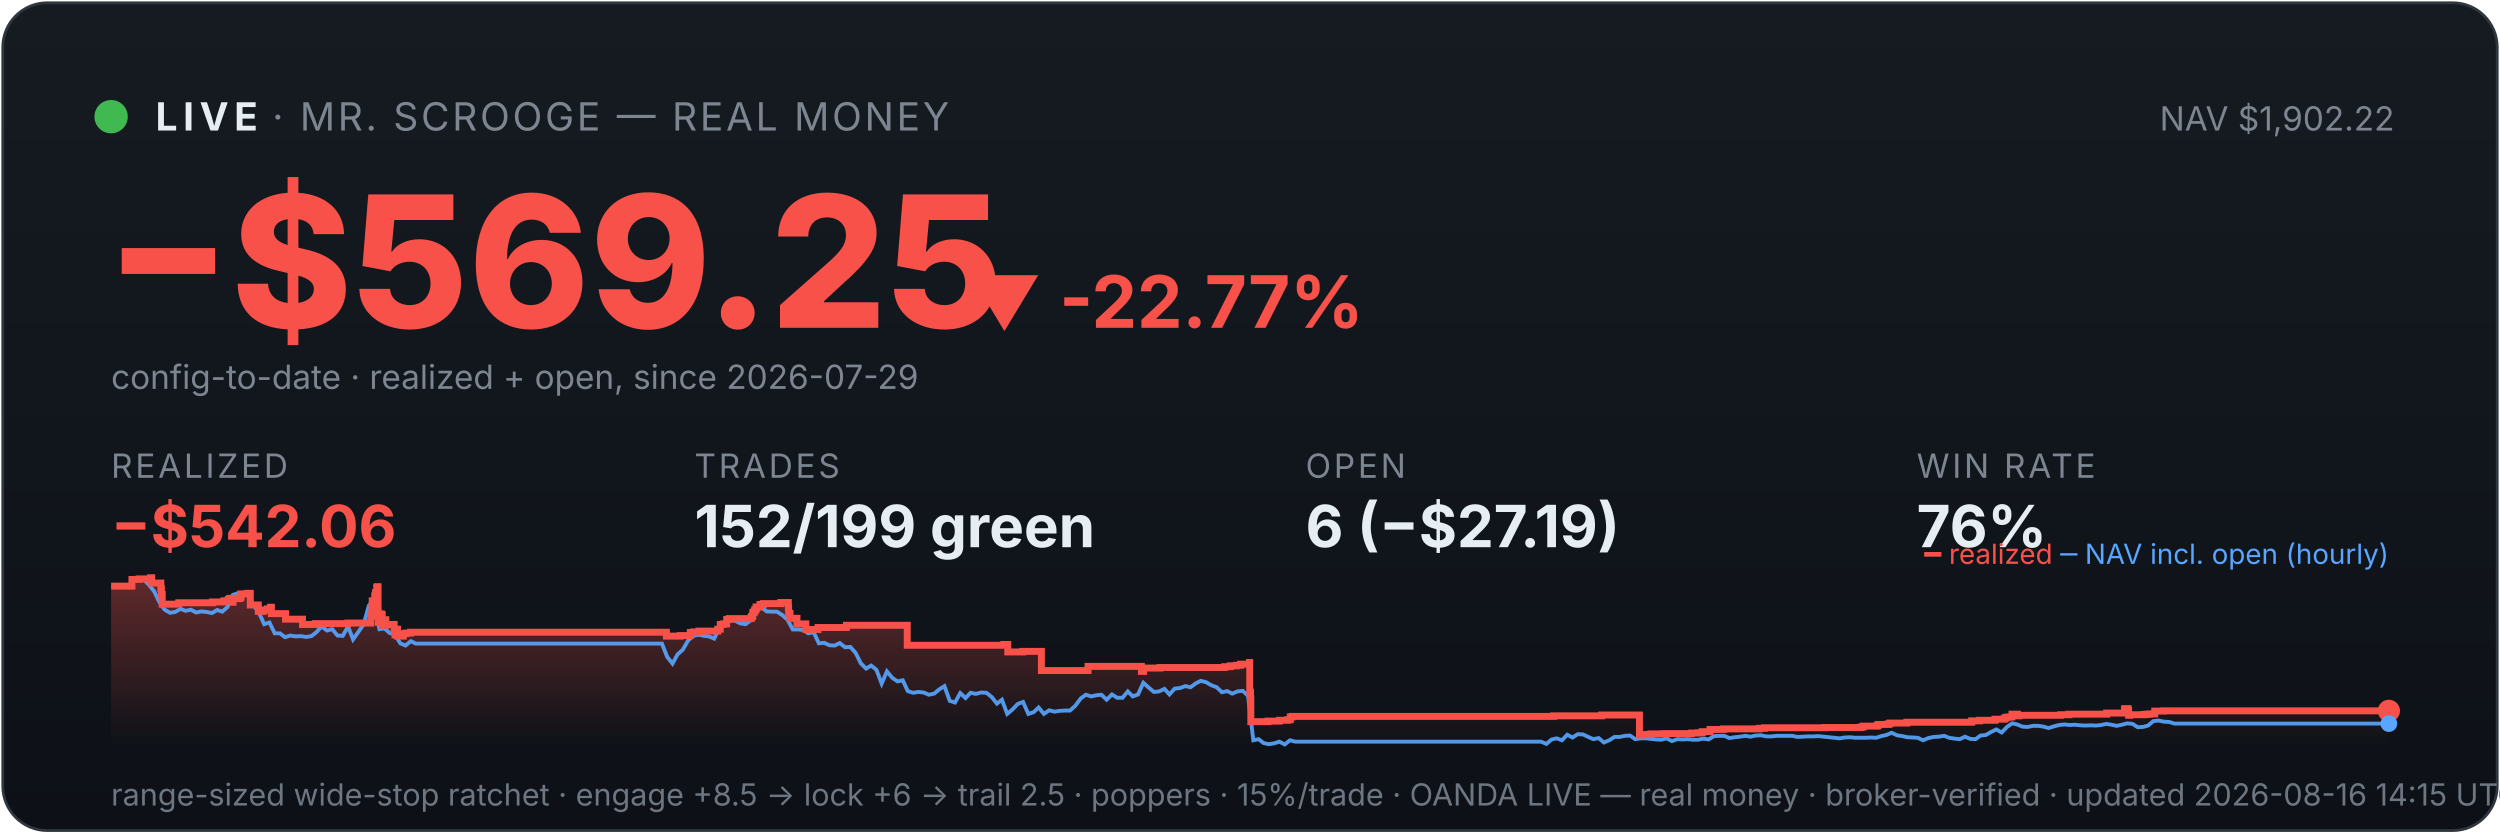
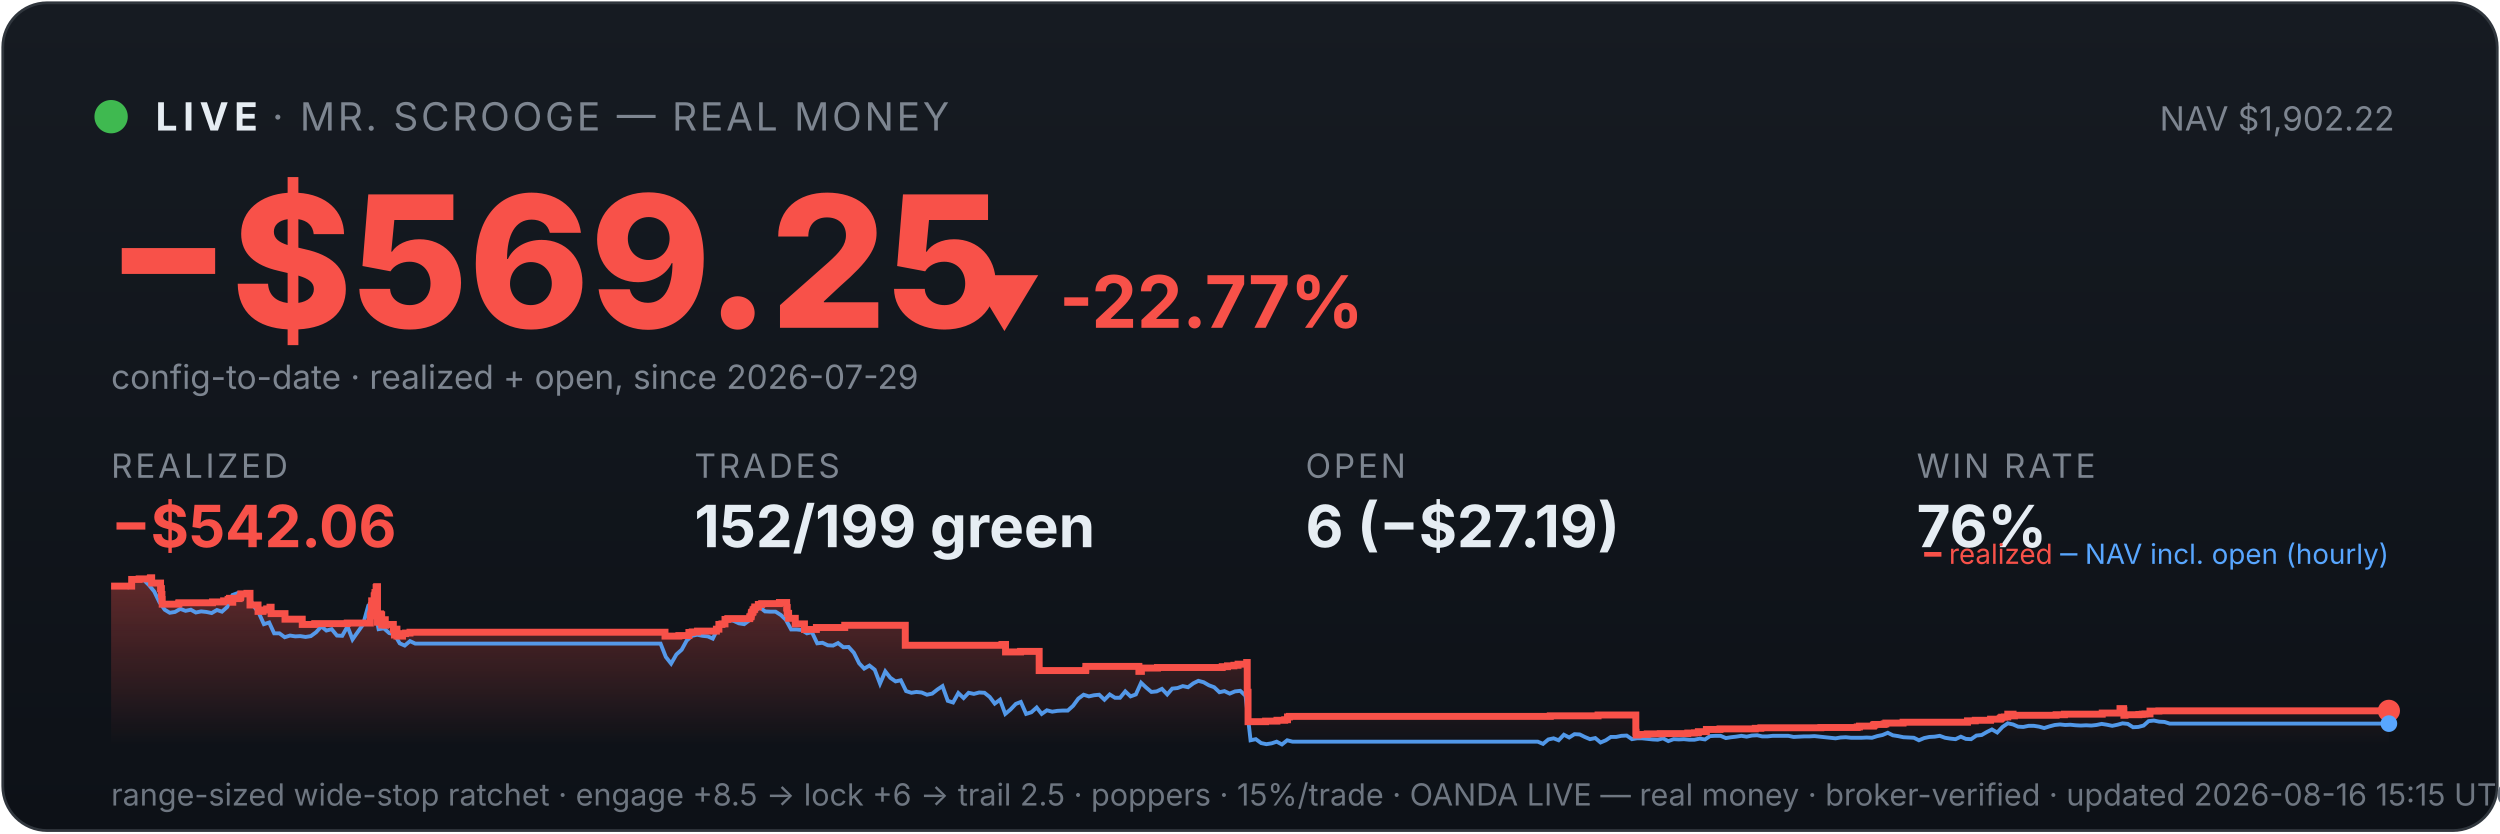
<svg xmlns="http://www.w3.org/2000/svg" viewBox="0 0 900 300" width="100%" font-family="system-ui,-apple-system,sans-serif">
  <defs>
    <linearGradient id="bg" x1="0" y1="0" x2="0" y2="1">
      <stop offset="0" stop-color="#161b22" />
      <stop offset="1" stop-color="#0d1117" />
    </linearGradient>
    <linearGradient id="fill" x1="0" y1="0" x2="0" y2="1">
      <stop offset="0" stop-color="#f85149" stop-opacity="0.35" />
      <stop offset="1" stop-color="#f85149" stop-opacity="0" />
    </linearGradient>
  </defs>
  <rect x="1" y="1" width="898" height="298" rx="16" fill="url(#bg)" stroke="#30363d" />
  <circle cx="40" cy="42" r="6" fill="#3fb950" />
  <text x="56" y="47" font-size="14" font-weight="700" fill="#e6edf3" letter-spacing="2">LIVE</text>
  <text x="98" y="47" font-size="14" fill="#7d8590" letter-spacing="1">· MR. SCROOGE — REAL MONEY</text>
  <text x="862" y="47" font-size="12" fill="#7d8590" text-anchor="end">NAV $1,902.22</text>
  <text x="38" y="118" font-size="66" font-weight="800" fill="#f85149">−$569.25</text>
  <text x="348" y="118" font-size="26" font-weight="700" fill="#f85149">▼ -22.77%</text>
  <text x="40" y="140" font-size="12" fill="#7d8590">config-to-date · realized + open, since 2026-07-29</text>
  <text x="40" y="172" font-family="system-ui,-apple-system,sans-serif" font-size="12" fill="#7d8590" letter-spacing="1">REALIZED</text>
  <text x="40" y="197" font-family="system-ui,-apple-system,sans-serif" font-size="21" font-weight="700" fill="#f85149">−$542.06</text>
  <text x="250" y="172" font-family="system-ui,-apple-system,sans-serif" font-size="12" fill="#7d8590" letter-spacing="1">TRADES</text>
  <text x="250" y="197" font-family="system-ui,-apple-system,sans-serif" font-size="21" font-weight="700" fill="#e6edf3">152/199 green</text>
  <text x="470" y="172" font-family="system-ui,-apple-system,sans-serif" font-size="12" fill="#7d8590" letter-spacing="1">OPEN</text>
  <text x="470" y="197" font-family="system-ui,-apple-system,sans-serif" font-size="21" font-weight="700" fill="#e6edf3">6 (−$27.19)</text>
  <text x="690" y="172" font-family="system-ui,-apple-system,sans-serif" font-size="12" fill="#7d8590" letter-spacing="1">WIN RATE</text>
  <text x="690" y="197" font-family="system-ui,-apple-system,sans-serif" font-size="21" font-weight="700" fill="#e6edf3">76%</text>
-   <polygon points="40,268 40.0,211.0 47.5,211.0 47.5,208.6 50.1,208.6 50.1,208.4 54.2,208.4 54.2,208.2 54.2,208.2 54.2,208.0 54.6,208.0 54.6,209.9 57.9,209.9 57.9,211.9 58.1,211.9 58.1,214.0 58.4,214.0 58.4,215.8 58.4,215.8 58.4,217.5 64.3,217.5 64.3,217.3 64.4,217.3 64.4,217.0 76.5,217.0 76.5,216.7 80.6,216.7 80.6,216.3 82.2,216.3 82.2,215.8 82.7,215.8 82.7,215.4 83.8,215.4 83.8,214.9 83.8,214.9 83.8,216.8 83.9,216.8 83.9,215.5 86.2,215.5 86.2,215.2 86.7,215.2 86.7,214.7 86.8,214.7 86.8,213.8 89.0,213.8 89.0,213.6 90.1,213.6 90.1,215.5 90.1,215.5 90.1,217.8 93.0,217.8 93.0,220.1 94.8,220.1 94.8,219.6 96.2,219.6 96.2,219.2 97.4,219.2 97.4,218.6 97.7,218.6 97.7,218.2 97.7,218.2 97.7,220.9 102.8,220.9 102.8,222.9 108.9,222.9 108.9,224.8 113.5,224.8 113.5,224.5 125.2,224.5 125.2,224.3 133.5,224.3 133.5,223.1 133.5,223.1 133.5,222.7 133.5,222.7 133.5,221.7 133.8,221.7 133.8,221.0 133.9,221.0 133.9,218.0 134.0,218.0 134.0,216.3 134.9,216.3 134.9,215.3 134.9,215.3 134.9,214.5 135.2,214.5 135.2,214.2 135.2,214.2 135.2,213.3 135.6,213.3 135.6,212.2 135.6,212.2 135.6,211.5 135.8,211.5 135.8,211.2 136.1,211.2 136.1,214.0 136.1,214.0 136.1,217.3 136.1,217.3 136.1,220.6 136.2,220.6 136.2,224.0 136.5,224.0 136.5,222.0 136.5,222.0 136.5,221.7 136.9,221.7 136.9,221.5 137.1,221.5 137.1,221.0 137.3,221.0 137.3,222.9 137.3,222.9 137.3,221.8 137.3,221.8 137.3,221.7 137.5,221.7 137.5,221.3 137.6,221.3 137.6,223.3 137.6,223.3 137.6,225.2 137.7,225.2 137.7,224.9 137.9,224.9 137.9,225.0 138.0,225.0 138.0,224.7 138.0,224.7 138.0,224.3 138.2,224.3 138.2,223.6 138.3,223.6 138.3,223.4 138.3,223.4 138.3,223.1 138.9,223.1 138.9,225.1 139.0,225.1 139.0,224.8 141.9,224.8 141.9,226.7 142.2,226.7 142.2,228.6 142.3,228.6 142.3,227.6 142.4,227.6 142.4,226.9 142.6,226.9 142.6,226.5 143.1,226.5 143.1,229.0 145.2,229.0 145.2,228.1 146.2,228.1 146.2,227.9 147.8,227.9 147.8,227.6 239.9,227.6 239.9,229.0 244.9,229.0 244.9,228.8 248.5,228.8 248.5,227.7 249.7,227.7 249.7,227.5 251.6,227.5 251.6,227.2 258.4,227.2 258.4,226.7 258.4,226.7 258.4,226.5 259.3,226.5 259.3,224.8 260.4,224.8 260.4,224.6 261.6,224.6 261.6,223.0 262.5,223.0 262.5,222.7 270.4,222.7 270.4,222.2 270.5,222.2 270.5,222.0 270.9,222.0 270.9,221.7 271.0,221.7 271.0,221.4 271.0,221.4 271.0,220.6 271.2,220.6 271.2,220.4 271.5,220.4 271.5,220.2 271.7,220.2 271.7,219.9 271.7,219.9 271.7,219.5 272.1,219.5 272.1,219.3 272.2,219.3 272.2,218.8 272.2,218.8 272.2,218.5 273.6,218.5 273.6,218.3 273.6,218.3 273.6,217.8 273.6,217.8 273.6,217.6 274.8,217.6 274.8,217.3 281.1,217.3 281.1,216.9 283.8,216.9 283.8,218.9 283.8,218.9 283.8,218.7 283.9,218.7 283.9,220.8 284.4,220.8 284.4,222.6 286.9,222.6 286.9,224.6 290.1,224.6 290.1,226.6 294.5,226.6 294.5,225.9 304.7,225.9 304.7,225.1 326.6,225.1 326.6,232.3 361.4,232.3 361.4,232.0 362.8,232.0 362.8,234.7 368.2,234.7 368.2,234.5 374.9,234.5 374.9,241.4 391.6,241.4 391.6,241.2 391.7,241.2 391.7,239.9 410.9,239.9 410.9,241.7 411.7,241.7 411.7,240.5 417.6,240.5 417.6,240.3 440.9,240.3 440.9,240.0 442.9,240.0 442.9,239.7 445.1,239.7 445.1,239.5 446.6,239.5 446.6,239.1 449.8,239.1 449.8,238.5 449.9,238.5 449.9,241.1 449.9,241.1 449.9,249.2 450.2,249.2 450.2,251.6 450.3,251.6 450.3,259.8 456.5,259.8 456.5,259.6 460.6,259.6 460.6,259.3 463.5,259.3 463.5,259.1 464.5,259.1 464.5,258.5 464.5,258.5 464.5,258.1 465.2,258.1 465.2,257.9 559.3,257.9 559.3,257.7 576.6,257.7 576.6,257.4 590.2,257.4 590.2,261.9 590.2,261.9 590.2,262.5 590.2,262.5 590.2,263.2 590.2,263.2 590.2,263.5 590.2,263.5 590.2,263.6 590.2,263.6 590.2,264.6 591.0,264.6 591.0,264.4 594.3,264.4 594.3,264.2 599.0,264.2 599.0,264.1 608.9,264.1 608.9,263.9 611.3,263.9 611.3,263.8 612.8,263.8 612.8,263.4 615.6,263.4 615.6,262.6 620.5,262.6 620.5,262.5 620.5,262.5 620.5,262.4 633.3,262.4 633.3,262.2 635.2,262.2 635.2,262.0 656.9,262.0 656.9,261.9 670.0,261.9 670.0,261.7 670.8,261.7 670.8,261.4 675.8,261.4 675.8,261.2 675.9,261.2 675.9,261.0 676.3,261.0 676.3,260.8 679.7,260.8 679.7,260.6 680.4,260.6 680.4,260.3 686.5,260.3 686.5,260.0 709.8,260.0 709.8,259.5 712.7,259.5 712.7,259.3 718.2,259.3 718.2,258.9 721.5,258.9 721.5,258.8 721.7,258.8 721.7,258.5 722.2,258.5 722.2,258.2 723.2,258.2 723.2,258.1 724.3,258.1 724.3,257.4 724.3,257.4 724.3,257.1 726.3,257.1 726.3,257.7 726.8,257.7 726.8,257.5 741.8,257.5 741.8,257.3 744.8,257.3 744.8,257.1 758.4,257.1 758.4,256.7 764.8,256.7 764.8,256.1 764.8,256.1 764.8,255.5 764.9,255.5 764.9,255.1 766.1,255.1 766.1,255.7 766.3,255.7 766.3,257.5 766.7,257.5 766.7,257.4 766.7,257.4 766.7,257.3 771.7,257.3 771.7,257.2 772.4,257.2 772.4,257.2 772.9,257.2 772.9,257.1 773.9,257.1 773.9,257.0 775.7,257.0 775.7,256.4 775.7,256.4 775.7,256.3 775.7,256.3 775.7,256.1 775.7,256.1 775.7,256.0 775.7,256.0 775.7,256.0 778.9,256.0 778.9,255.9 860.0,255.9 860.0,255.9 860,268" fill="url(#fill)" />
-   <polyline points="40.4,211.0 40.5,211.0 42.4,211.0 42.7,211.0 44.2,211.1 46.1,211.4 48.0,208.7 49.9,208.2 51.8,208.7 53.7,210.6 55.5,212.9 57.4,216.8 59.3,219.5 61.2,220.6 63.1,220.3 65.0,219.2 66.8,219.9 68.7,219.5 70.6,220.5 72.5,220.1 74.4,220.3 76.3,220.7 78.2,219.6 80.0,220.2 81.9,218.5 83.8,214.2 85.7,213.5 87.6,214.3 89.5,214.1 91.3,218.0 93.2,220.5 95.1,224.7 97.0,224.1 98.9,228.0 100.8,228.0 102.6,229.4 104.5,228.8 106.4,229.1 108.3,229.0 110.2,229.3 112.1,229.0 113.9,227.6 115.8,225.5 117.7,227.0 119.6,226.5 121.5,228.8 123.4,228.9 125.3,225.5 127.1,230.2 129.0,227.5 130.9,224.8 132.8,218.0 134.1,216.8 134.7,217.5 136.6,226.5 138.4,226.2 140.3,227.9 142.2,228.4 144.1,231.6 146.0,232.4 147.9,230.8 149.7,231.7 151.6,231.7 153.5,231.7 155.4,231.7 157.3,231.7 159.2,231.7 161.0,231.7 162.9,231.7 164.8,231.7 166.7,231.7 168.6,231.7 170.5,231.7 172.4,231.7 174.2,231.7 176.1,231.7 178.0,231.7 179.9,231.7 181.8,231.7 183.7,231.7 185.5,231.7 187.4,231.7 189.3,231.7 191.2,231.7 193.1,231.7 195.0,231.7 196.8,231.7 198.7,231.7 200.6,231.7 202.5,231.7 204.4,231.7 206.3,231.7 208.1,231.7 210.0,231.7 211.9,231.7 213.8,231.7 215.7,231.7 217.6,231.7 219.4,231.7 221.3,231.7 223.2,231.7 225.1,231.7 227.0,231.7 228.9,231.7 230.8,231.7 232.6,231.7 234.5,231.7 236.4,231.7 238.3,231.7 240.2,236.5 242.1,238.9 243.9,235.6 245.8,233.9 247.7,230.6 249.6,228.9 251.5,228.5 253.4,228.9 255.2,229.1 257.1,229.9 259.0,226.1 260.9,223.9 262.8,223.2 264.7,223.5 266.5,224.4 268.4,224.7 270.3,223.3 272.2,220.1 274.1,218.6 276.0,220.1 277.9,220.2 279.7,220.2 281.6,221.4 283.5,223.1 285.4,226.6 287.3,226.6 289.2,226.8 291.0,228.0 292.9,227.6 294.8,231.6 296.7,231.4 298.6,232.3 300.5,232.4 302.3,231.5 304.2,233.0 306.1,232.9 308.0,235.0 309.9,238.8 311.8,240.7 313.6,239.6 315.5,241.1 317.4,246.1 319.3,241.7 321.2,244.0 323.1,245.3 325.0,244.9 326.8,248.8 328.7,249.4 330.6,249.1 332.5,249.3 334.4,250.1 336.3,249.7 338.1,248.2 340.0,247.0 341.9,252.3 343.8,252.9 345.7,249.5 347.6,251.3 349.4,249.4 351.3,249.8 353.2,249.3 355.1,249.4 357.0,250.9 358.9,253.3 360.7,251.9 362.6,257.0 364.5,255.4 366.4,253.4 368.3,252.7 370.2,257.0 372.1,256.4 373.9,254.7 375.8,257.0 377.7,255.7 379.6,256.2 381.5,255.9 383.4,255.8 385.2,255.8 387.1,254.1 389.0,251.5 390.9,250.1 392.8,250.7 394.7,250.3 396.5,250.1 398.4,251.9 400.3,250.0 402.2,251.2 404.1,251.2 406.0,248.9 407.8,250.7 409.7,250.0 411.6,245.8 413.5,247.5 415.4,249.1 417.3,248.9 419.2,248.0 421.0,250.0 422.9,247.9 424.8,247.7 426.7,247.0 428.6,247.4 430.5,246.0 432.3,245.1 434.2,245.6 436.1,246.7 438.0,247.4 439.9,249.2 441.8,248.8 443.6,249.7 445.5,248.9 447.4,248.7 449.3,250.5 451.2,266.5 453.1,266.1 454.9,267.5 456.8,267.9 458.7,267.6 460.6,267.0 462.5,268.0 464.4,266.5 466.3,267.0 468.1,267.0 470.0,267.0 471.9,267.0 473.8,267.0 475.7,267.0 477.6,267.0 479.4,267.0 481.3,267.0 483.2,267.0 485.1,267.0 487.0,267.0 488.9,267.0 490.7,267.0 492.6,267.0 494.5,267.0 496.4,267.0 498.3,267.0 500.2,267.0 502.0,267.0 503.9,267.0 505.8,267.0 507.7,267.0 509.6,267.0 511.5,267.0 513.3,267.0 515.2,267.0 517.1,267.0 519.0,267.0 520.9,267.0 522.8,267.0 524.7,267.0 526.5,267.0 528.4,267.0 530.3,267.0 532.2,267.0 534.1,267.0 536.0,267.0 537.8,267.0 539.7,267.0 541.6,267.0 543.5,267.0 545.4,267.0 547.3,267.0 549.1,267.0 551.0,267.0 552.9,267.0 554.8,267.0 556.7,267.8 558.6,266.2 560.4,265.8 562.3,266.5 564.2,264.5 566.1,265.5 568.0,264.3 569.9,264.4 571.8,265.3 573.6,266.1 575.5,265.7 577.4,267.3 579.3,266.5 581.2,265.3 583.1,265.3 584.9,264.9 586.8,264.8 588.7,266.1 590.6,265.8 592.5,265.8 594.4,266.0 596.2,266.2 598.1,266.3 600.0,265.8 601.9,266.8 603.8,266.1 605.7,266.2 607.5,266.1 609.4,266.3 611.3,266.3 613.2,265.9 615.1,266.2 617.0,265.0 618.9,264.9 620.7,264.9 622.6,265.7 624.5,265.4 626.4,265.2 628.3,264.9 630.2,265.2 632.0,264.8 633.9,264.7 635.8,265.1 637.7,265.1 639.6,264.9 641.5,264.9 643.3,264.9 645.2,264.9 647.1,265.3 649.0,265.2 650.9,265.1 652.8,265.1 654.6,265.0 656.5,265.2 658.4,265.4 660.3,265.6 662.2,265.8 664.1,265.5 666.0,265.4 667.8,265.6 669.7,265.6 671.6,265.6 673.5,265.5 675.4,265.6 677.3,265.0 679.1,264.6 681.0,263.8 682.9,264.7 684.8,265.0 686.7,265.4 688.6,265.5 690.4,265.6 692.3,266.5 694.2,265.7 696.1,265.3 698.0,265.2 699.9,264.9 701.7,265.6 703.6,265.9 705.5,266.1 707.4,265.2 709.3,266.0 711.2,266.1 713.0,264.8 714.9,264.6 716.8,263.5 718.7,262.6 720.6,263.7 722.5,261.7 724.4,260.4 726.2,260.8 728.1,261.6 730.0,261.7 731.9,261.3 733.8,261.3 735.7,261.6 737.5,262.1 739.4,261.5 741.3,261.0 743.2,260.8 745.1,261.0 747.0,260.9 748.8,261.1 750.7,261.2 752.6,261.1 754.5,261.2 756.4,261.0 758.3,260.6 760.1,260.9 762.0,261.3 763.9,260.9 765.8,260.4 767.7,260.6 769.6,261.8 771.5,261.7 773.3,261.2 775.2,259.6 777.1,259.4 779.0,259.8 780.9,259.9 782.8,260.5 784.6,260.5 786.5,260.5 788.4,260.5 790.3,260.5 792.2,260.5 794.1,260.5 795.9,260.5 797.8,260.5 799.7,260.5 801.6,260.5 803.5,260.5 805.4,260.5 807.2,260.5 809.1,260.5 811.0,260.5 812.9,260.5 814.8,260.5 816.7,260.5 818.6,260.5 820.4,260.5 822.3,260.5 824.2,260.5 826.1,260.5 828.0,260.5 829.9,260.5 831.7,260.5 833.6,260.5 835.5,260.5 837.4,260.5 839.3,260.5 841.2,260.5 843.0,260.5 844.9,260.5 846.8,260.5 848.7,260.5 850.6,260.5 852.5,260.5 854.3,260.5 856.2,260.5 858.1,260.5 860.0,260.5" fill="none" stroke="#58a6ff" stroke-width="1.4" opacity="0.9" />
-   <polyline points="40.0,211.0 47.5,211.0 47.5,208.6 50.1,208.6 50.1,208.4 54.2,208.4 54.2,208.2 54.2,208.2 54.2,208.0 54.6,208.0 54.6,209.9 57.9,209.9 57.9,211.9 58.1,211.9 58.1,214.0 58.4,214.0 58.4,215.8 58.4,215.8 58.4,217.5 64.3,217.5 64.3,217.3 64.4,217.3 64.4,217.0 76.5,217.0 76.5,216.7 80.6,216.7 80.6,216.3 82.2,216.3 82.2,215.8 82.7,215.8 82.7,215.4 83.8,215.4 83.8,214.9 83.8,214.9 83.8,216.8 83.9,216.8 83.9,215.5 86.2,215.5 86.2,215.2 86.7,215.2 86.7,214.7 86.8,214.7 86.8,213.8 89.0,213.8 89.0,213.6 90.1,213.6 90.1,215.5 90.1,215.5 90.1,217.8 93.0,217.8 93.0,220.1 94.8,220.1 94.8,219.6 96.2,219.6 96.2,219.2 97.4,219.2 97.4,218.6 97.7,218.6 97.7,218.2 97.7,218.2 97.7,220.9 102.8,220.9 102.8,222.9 108.9,222.9 108.9,224.8 113.5,224.8 113.5,224.5 125.2,224.5 125.2,224.3 133.5,224.3 133.5,223.1 133.5,223.1 133.5,222.7 133.5,222.7 133.5,221.7 133.8,221.7 133.8,221.0 133.9,221.0 133.9,218.0 134.0,218.0 134.0,216.3 134.9,216.3 134.9,215.3 134.9,215.3 134.9,214.5 135.2,214.5 135.2,214.2 135.2,214.2 135.2,213.3 135.6,213.3 135.6,212.2 135.6,212.2 135.6,211.5 135.8,211.5 135.8,211.2 136.1,211.2 136.1,214.0 136.1,214.0 136.1,217.3 136.1,217.3 136.1,220.6 136.2,220.6 136.2,224.0 136.5,224.0 136.5,222.0 136.5,222.0 136.5,221.7 136.9,221.7 136.9,221.5 137.1,221.5 137.1,221.0 137.3,221.0 137.3,222.9 137.3,222.9 137.3,221.8 137.3,221.8 137.3,221.7 137.5,221.7 137.5,221.3 137.6,221.3 137.6,223.3 137.6,223.3 137.6,225.2 137.7,225.2 137.7,224.9 137.9,224.9 137.9,225.0 138.0,225.0 138.0,224.7 138.0,224.7 138.0,224.3 138.2,224.3 138.2,223.6 138.3,223.6 138.3,223.4 138.3,223.4 138.3,223.1 138.9,223.1 138.9,225.1 139.0,225.1 139.0,224.8 141.9,224.8 141.9,226.7 142.2,226.7 142.2,228.6 142.3,228.6 142.3,227.6 142.4,227.6 142.4,226.9 142.6,226.9 142.6,226.5 143.1,226.5 143.1,229.0 145.2,229.0 145.2,228.1 146.2,228.1 146.2,227.9 147.8,227.9 147.8,227.6 239.9,227.6 239.9,229.0 244.9,229.0 244.9,228.8 248.5,228.8 248.5,227.7 249.7,227.7 249.7,227.5 251.6,227.5 251.6,227.2 258.4,227.2 258.4,226.7 258.4,226.7 258.4,226.5 259.3,226.5 259.3,224.8 260.4,224.8 260.4,224.6 261.6,224.6 261.6,223.0 262.5,223.0 262.5,222.7 270.4,222.7 270.4,222.2 270.5,222.2 270.5,222.0 270.9,222.0 270.9,221.7 271.0,221.7 271.0,221.4 271.0,221.4 271.0,220.6 271.2,220.6 271.2,220.4 271.5,220.4 271.5,220.2 271.7,220.2 271.7,219.9 271.7,219.9 271.7,219.5 272.1,219.5 272.1,219.3 272.2,219.3 272.2,218.8 272.2,218.8 272.2,218.5 273.6,218.5 273.6,218.3 273.6,218.3 273.6,217.8 273.6,217.8 273.6,217.6 274.8,217.6 274.8,217.3 281.1,217.3 281.1,216.9 283.8,216.9 283.8,218.9 283.8,218.9 283.8,218.7 283.9,218.7 283.9,220.8 284.4,220.8 284.4,222.6 286.9,222.6 286.9,224.6 290.1,224.6 290.1,226.6 294.5,226.6 294.5,225.9 304.7,225.9 304.7,225.1 326.6,225.1 326.6,232.3 361.4,232.3 361.4,232.0 362.8,232.0 362.8,234.7 368.2,234.7 368.2,234.5 374.9,234.5 374.9,241.4 391.6,241.4 391.6,241.2 391.7,241.2 391.7,239.9 410.9,239.9 410.9,241.7 411.7,241.7 411.7,240.5 417.6,240.5 417.6,240.3 440.9,240.3 440.9,240.0 442.9,240.0 442.9,239.7 445.1,239.7 445.1,239.5 446.6,239.5 446.6,239.1 449.8,239.1 449.8,238.5 449.9,238.5 449.9,241.1 449.9,241.1 449.9,249.2 450.2,249.2 450.2,251.6 450.3,251.6 450.3,259.8 456.5,259.8 456.5,259.6 460.6,259.6 460.6,259.3 463.5,259.3 463.5,259.1 464.5,259.1 464.5,258.5 464.5,258.5 464.5,258.1 465.2,258.1 465.2,257.9 559.3,257.9 559.3,257.7 576.6,257.7 576.6,257.4 590.2,257.4 590.2,261.9 590.2,261.9 590.2,262.5 590.2,262.5 590.2,263.2 590.2,263.2 590.2,263.5 590.2,263.5 590.2,263.6 590.2,263.6 590.2,264.6 591.0,264.6 591.0,264.4 594.3,264.4 594.3,264.2 599.0,264.2 599.0,264.1 608.9,264.1 608.9,263.9 611.3,263.9 611.3,263.8 612.8,263.8 612.8,263.4 615.6,263.4 615.6,262.6 620.5,262.6 620.5,262.5 620.5,262.5 620.5,262.4 633.3,262.4 633.3,262.2 635.2,262.2 635.2,262.0 656.9,262.0 656.9,261.9 670.0,261.9 670.0,261.7 670.8,261.7 670.8,261.4 675.8,261.4 675.8,261.2 675.9,261.2 675.9,261.0 676.3,261.0 676.3,260.8 679.7,260.8 679.7,260.6 680.4,260.6 680.4,260.3 686.5,260.3 686.5,260.0 709.8,260.0 709.8,259.5 712.7,259.5 712.7,259.3 718.2,259.3 718.2,258.9 721.5,258.9 721.5,258.8 721.7,258.8 721.7,258.5 722.2,258.5 722.2,258.2 723.2,258.2 723.2,258.1 724.3,258.1 724.3,257.4 724.3,257.4 724.3,257.1 726.3,257.1 726.3,257.7 726.8,257.7 726.8,257.5 741.8,257.5 741.8,257.3 744.8,257.3 744.8,257.1 758.4,257.1 758.4,256.7 764.8,256.7 764.8,256.1 764.8,256.1 764.8,255.5 764.9,255.5 764.9,255.1 766.1,255.1 766.1,255.7 766.3,255.7 766.3,257.5 766.7,257.5 766.7,257.4 766.7,257.4 766.7,257.3 771.7,257.3 771.7,257.2 772.4,257.2 772.4,257.2 772.9,257.2 772.9,257.1 773.9,257.1 773.9,257.0 775.7,257.0 775.7,256.4 775.7,256.4 775.7,256.3 775.7,256.3 775.7,256.1 775.7,256.1 775.7,256.0 775.7,256.0 775.7,256.0 778.9,256.0 778.9,255.9 860.0,255.9 860.0,255.9" fill="none" stroke="#f85149" stroke-width="2.5" />
+   <polygon points="40,268 40.0,211.0 47.4,211.0 47.4,208.6 50.1,208.6 50.1,208.4 54.1,208.4 54.1,208.2 54.2,208.2 54.2,208.0 54.6,208.0 54.6,209.9 57.8,209.9 57.8,211.9 58.1,211.9 58.1,214.0 58.3,214.0 58.3,215.8 58.4,215.8 58.4,217.5 64.3,217.5 64.3,217.3 64.4,217.3 64.4,217.0 76.5,217.0 76.5,216.7 80.5,216.7 80.5,216.3 82.1,216.3 82.1,215.8 82.6,215.8 82.6,215.4 83.7,215.4 83.7,214.9 83.7,214.9 83.7,216.8 83.8,216.8 83.8,215.5 86.1,215.5 86.1,215.2 86.6,215.2 86.6,214.7 86.7,214.7 86.7,213.8 88.9,213.8 88.9,213.6 90.0,213.6 90.0,215.5 90.0,215.5 90.0,217.8 92.9,217.8 92.9,220.1 94.7,220.1 94.7,219.6 96.0,219.6 96.0,219.2 97.2,219.2 97.2,218.6 97.6,218.6 97.6,218.2 97.6,218.2 97.6,220.9 102.6,220.9 102.6,222.9 108.8,222.9 108.8,224.8 113.3,224.8 113.3,224.5 125.0,224.5 125.0,224.3 133.3,224.3 133.3,223.1 133.3,223.1 133.3,222.7 133.3,222.7 133.3,221.7 133.5,221.7 133.5,221.0 133.7,221.0 133.7,218.0 133.8,218.0 133.8,216.3 134.7,216.3 134.7,215.3 134.7,215.3 134.7,214.5 134.9,214.5 134.9,214.2 135.0,214.2 135.0,213.3 135.4,213.3 135.4,212.2 135.4,212.2 135.4,211.5 135.6,211.5 135.6,211.2 135.9,211.2 135.9,214.0 135.9,214.0 135.9,217.3 135.9,217.3 135.9,220.6 135.9,220.6 135.9,224.0 136.3,224.0 136.3,222.0 136.3,222.0 136.3,221.7 136.7,221.7 136.7,221.5 136.9,221.5 136.9,221.0 137.0,221.0 137.0,222.9 137.0,222.9 137.0,221.8 137.1,221.8 137.1,221.7 137.3,221.7 137.3,221.3 137.4,221.3 137.4,223.3 137.4,223.3 137.4,225.2 137.4,225.2 137.4,224.9 137.6,224.9 137.6,225.0 137.8,225.0 137.8,224.7 137.8,224.7 137.8,224.3 138.0,224.3 138.0,223.6 138.0,223.6 138.0,223.4 138.1,223.4 138.1,223.1 138.7,223.1 138.7,225.1 138.8,225.1 138.8,224.8 141.6,224.8 141.6,226.7 142.0,226.7 142.0,228.6 142.1,228.6 142.1,227.6 142.2,227.6 142.2,226.9 142.4,226.9 142.4,226.5 142.9,226.5 142.9,229.0 144.9,229.0 144.9,228.1 146.0,228.1 146.0,227.9 147.6,227.9 147.6,227.6 239.4,227.6 239.4,229.0 244.4,229.0 244.4,228.8 248.0,228.8 248.0,227.7 249.2,227.7 249.2,227.5 251.1,227.5 251.1,227.2 257.9,227.2 257.9,226.7 257.9,226.7 257.9,226.5 258.8,226.5 258.8,224.8 259.9,224.8 259.9,224.6 261.0,224.6 261.0,223.0 262.0,223.0 262.0,222.7 269.9,222.7 269.9,222.2 270.0,222.2 270.0,222.0 270.4,222.0 270.4,221.7 270.4,221.7 270.4,221.4 270.5,221.4 270.5,220.6 270.7,220.6 270.7,220.4 271.0,220.4 271.0,220.2 271.1,220.2 271.1,219.9 271.1,219.9 271.1,219.5 271.5,219.5 271.5,219.3 271.7,219.3 271.7,218.8 271.7,218.8 271.7,218.5 273.0,218.5 273.0,218.3 273.0,218.3 273.0,217.8 273.0,217.8 273.0,217.6 274.2,217.6 274.2,217.3 280.6,217.3 280.6,216.9 283.2,216.9 283.2,218.9 283.3,218.9 283.3,218.7 283.4,218.7 283.4,220.8 283.9,220.8 283.9,222.6 286.3,222.6 286.3,224.6 289.6,224.6 289.6,226.6 293.9,226.6 293.9,225.9 304.1,225.9 304.1,225.1 325.9,225.1 325.9,232.3 360.7,232.3 360.7,232.0 362.0,232.0 362.0,234.7 367.4,234.7 367.4,234.5 374.1,234.5 374.1,241.4 390.8,241.4 390.8,241.2 390.9,241.2 390.9,239.9 410.0,239.9 410.0,241.7 410.9,241.7 410.9,240.5 416.7,240.5 416.7,240.3 440.0,240.3 440.0,240.0 441.9,240.0 441.9,239.7 444.2,239.7 444.2,239.5 445.7,239.5 445.7,239.1 448.8,239.1 448.8,238.5 449.0,238.5 449.0,241.1 449.0,241.1 449.0,249.2 449.3,249.2 449.3,251.6 449.3,251.6 449.3,259.8 455.6,259.8 455.6,259.6 459.7,259.6 459.7,259.3 462.5,259.3 462.5,259.1 463.5,259.1 463.5,258.5 463.5,258.5 463.5,258.1 464.2,258.1 464.2,257.9 558.1,257.9 558.1,257.7 575.3,257.7 575.3,257.4 588.9,257.4 588.9,261.9 588.9,261.9 588.9,262.5 588.9,262.5 588.9,263.2 588.9,263.2 588.9,263.5 588.9,263.5 588.9,263.6 589.0,263.6 589.0,264.6 589.7,264.6 589.7,264.4 593.0,264.4 593.0,264.2 597.7,264.2 597.7,264.1 607.6,264.1 607.6,263.9 610.0,263.9 610.0,263.8 611.4,263.8 611.4,263.4 614.3,263.4 614.3,262.6 619.2,262.6 619.2,262.5 619.2,262.5 619.2,262.4 631.9,262.4 631.9,262.2 633.9,262.2 633.9,262.0 655.5,262.0 655.5,261.9 668.6,261.9 668.6,261.7 669.4,261.7 669.4,261.4 674.4,261.4 674.4,261.2 674.5,261.2 674.5,261.0 674.9,261.0 674.9,260.8 678.3,260.8 678.3,260.6 678.9,260.6 678.9,260.3 685.1,260.3 685.1,260.0 708.3,260.0 708.3,259.5 711.1,259.5 711.1,259.3 716.6,259.3 716.6,258.9 719.9,258.9 719.9,258.8 720.2,258.8 720.2,258.5 720.6,258.5 720.6,258.2 721.6,258.2 721.6,258.1 722.8,258.1 722.8,257.4 722.8,257.4 722.8,257.1 724.7,257.1 724.7,257.7 725.2,257.7 725.2,257.5 740.2,257.5 740.2,257.3 743.2,257.3 743.2,257.1 756.8,257.1 756.8,256.7 763.2,256.7 763.2,256.1 763.2,256.1 763.2,255.5 763.2,255.5 763.2,255.1 764.5,255.1 764.5,255.7 764.6,255.7 764.6,257.5 765.0,257.5 765.0,257.4 765.0,257.4 765.0,257.3 770.0,257.3 770.0,257.2 770.8,257.2 770.8,257.2 771.2,257.2 771.2,257.1 772.2,257.1 772.2,257.0 774.0,257.0 774.0,256.4 774.0,256.4 774.0,256.3 774.0,256.3 774.0,256.1 774.0,256.1 774.0,256.0 774.0,256.0 774.0,256.0 777.2,256.0 777.2,255.9 860.0,255.9 860.0,255.9 860,268" fill="url(#fill)" />
+   <polyline points="40.4,211.0 40.5,211.0 42.4,211.0 42.7,211.0 44.2,211.1 46.1,211.4 48.0,208.7 49.9,208.2 51.7,208.7 53.6,210.6 55.5,212.9 57.4,216.8 59.3,219.5 61.1,220.6 63.0,220.3 64.9,219.2 66.8,219.9 68.7,219.5 70.5,220.5 72.4,220.1 74.3,220.3 76.2,220.7 78.1,219.6 79.9,220.2 81.8,218.5 83.7,214.2 85.6,213.5 87.5,214.3 89.3,214.1 91.2,218.0 93.1,220.5 95.0,224.7 96.9,224.1 98.7,228.0 100.6,228.0 102.5,229.4 104.4,228.8 106.3,229.1 108.1,229.0 110.0,229.3 111.9,229.0 113.8,227.6 115.7,225.5 117.5,227.0 119.4,226.5 121.3,228.8 123.2,228.9 125.1,225.5 126.9,230.2 128.8,227.5 130.7,224.8 132.6,218.0 133.9,216.8 134.5,217.5 136.3,226.5 138.2,226.2 140.1,227.9 142.0,228.4 143.9,231.6 145.7,232.4 147.6,230.8 149.5,231.7 151.4,231.7 153.3,231.7 155.1,231.7 157.0,231.7 158.9,231.7 160.8,231.7 162.6,231.7 164.5,231.7 166.4,231.7 168.3,231.7 170.2,231.7 172.0,231.7 173.9,231.7 175.8,231.7 177.7,231.7 179.6,231.7 181.4,231.7 183.3,231.7 185.2,231.7 187.1,231.7 189.0,231.7 190.8,231.7 192.7,231.7 194.6,231.7 196.5,231.7 198.4,231.7 200.2,231.7 202.1,231.7 204.0,231.7 205.9,231.7 207.8,231.7 209.6,231.7 211.5,231.7 213.4,231.7 215.3,231.7 217.2,231.7 219.0,231.7 220.9,231.7 222.8,231.7 224.7,231.7 226.6,231.7 228.4,231.7 230.3,231.7 232.2,231.7 234.1,231.7 236.0,231.7 237.8,231.7 239.7,236.5 241.6,238.9 243.5,235.6 245.4,233.9 247.2,230.6 249.1,228.9 251.0,228.5 252.9,228.9 254.8,229.1 256.6,229.9 258.5,226.1 260.4,223.9 262.3,223.2 264.1,223.5 266.0,224.4 267.9,224.7 269.8,223.3 271.7,220.1 273.5,218.6 275.4,220.1 277.3,220.2 279.2,220.2 281.1,221.4 282.9,223.1 284.8,226.6 286.7,226.6 288.6,226.8 290.5,228.0 292.3,227.6 294.2,231.6 296.1,231.4 298.0,232.3 299.9,232.4 301.7,231.5 303.6,233.0 305.5,232.9 307.4,235.0 309.3,238.8 311.1,240.7 313.0,239.6 314.9,241.1 316.8,246.1 318.7,241.7 320.5,244.0 322.4,245.3 324.3,244.9 326.2,248.8 328.1,249.4 329.9,249.1 331.8,249.3 333.7,250.1 335.6,249.7 337.5,248.2 339.3,247.0 341.2,252.3 343.1,252.9 345.0,249.5 346.9,251.3 348.7,249.4 350.6,249.8 352.5,249.3 354.4,249.4 356.3,250.9 358.1,253.3 360.0,251.9 361.9,257.0 363.8,255.4 365.7,253.4 367.5,252.7 369.4,257.0 371.3,256.4 373.2,254.7 375.0,257.0 376.9,255.7 378.8,256.2 380.7,255.9 382.6,255.8 384.4,255.8 386.3,254.1 388.2,251.5 390.1,250.1 392.0,250.7 393.8,250.3 395.7,250.1 397.6,251.9 399.5,250.0 401.4,251.2 403.2,251.2 405.1,248.9 407.0,250.7 408.9,250.0 410.8,245.8 412.6,247.5 414.5,249.1 416.4,248.9 418.3,248.0 420.2,250.0 422.0,247.9 423.9,247.7 425.8,247.0 427.7,247.4 429.6,246.0 431.4,245.1 433.3,245.6 435.2,246.7 437.1,247.4 439.0,249.2 440.8,248.8 442.7,249.7 444.6,248.9 446.5,248.7 448.4,250.5 450.2,266.5 452.1,266.1 454.0,267.5 455.9,267.9 457.8,267.6 459.6,267.0 461.5,268.0 463.4,266.5 465.3,267.0 467.2,267.0 469.0,267.0 470.9,267.0 472.8,267.0 474.7,267.0 476.5,267.0 478.4,267.0 480.3,267.0 482.2,267.0 484.1,267.0 485.9,267.0 487.8,267.0 489.7,267.0 491.6,267.0 493.5,267.0 495.3,267.0 497.2,267.0 499.1,267.0 501.0,267.0 502.9,267.0 504.7,267.0 506.6,267.0 508.5,267.0 510.4,267.0 512.3,267.0 514.1,267.0 516.0,267.0 517.9,267.0 519.8,267.0 521.7,267.0 523.5,267.0 525.4,267.0 527.3,267.0 529.2,267.0 531.1,267.0 532.9,267.0 534.8,267.0 536.7,267.0 538.6,267.0 540.5,267.0 542.3,267.0 544.2,267.0 546.1,267.0 548.0,267.0 549.9,267.0 551.7,267.0 553.6,267.0 555.5,267.8 557.4,266.2 559.3,265.8 561.1,266.5 563.0,264.5 564.9,265.5 566.8,264.3 568.7,264.4 570.5,265.3 572.4,266.1 574.3,265.7 576.2,267.3 578.1,266.5 579.9,265.3 581.8,265.3 583.7,264.9 585.6,264.8 587.5,266.1 589.3,265.8 591.2,265.8 593.1,266.0 595.0,266.2 596.8,266.3 598.7,265.8 600.6,266.8 602.5,266.1 604.4,266.2 606.2,266.1 608.1,266.3 610.0,266.3 611.9,265.9 613.8,266.2 615.6,265.0 617.5,264.9 619.4,264.9 621.3,265.7 623.2,265.4 625.0,265.2 626.9,264.9 628.8,265.2 630.7,264.8 632.6,264.7 634.4,265.1 636.3,265.1 638.2,264.9 640.1,264.9 642.0,264.9 643.8,264.9 645.7,265.3 647.6,265.2 649.5,265.1 651.4,265.1 653.2,265.0 655.1,265.2 657.0,265.4 658.9,265.6 660.8,265.8 662.6,265.5 664.5,265.4 666.4,265.6 668.3,265.6 670.2,265.6 672.0,265.5 673.9,265.6 675.8,265.0 677.7,264.6 679.6,263.8 681.4,264.7 683.3,265.0 685.2,265.4 687.1,265.5 689.0,265.6 690.8,266.5 692.7,265.7 694.6,265.3 696.5,265.2 698.3,264.9 700.2,265.6 702.1,265.9 704.0,266.1 705.9,265.2 707.7,266.0 709.6,266.1 711.5,264.8 713.4,264.6 715.3,263.5 717.1,262.6 719.0,263.7 720.9,261.7 722.8,260.4 724.7,260.8 726.5,261.6 728.4,261.7 730.3,261.3 732.2,261.3 734.1,261.6 735.9,262.1 737.8,261.5 739.7,261.0 741.6,260.8 743.5,261.0 745.3,260.9 747.2,261.1 749.1,261.2 751.0,261.1 752.9,261.2 754.7,261.0 756.6,260.6 758.5,260.9 760.4,261.3 762.3,260.9 764.1,260.4 766.0,260.6 767.9,261.8 769.8,261.7 771.7,261.2 773.5,259.6 775.4,259.4 777.3,259.8 779.2,259.9 781.1,260.5 782.9,260.5 784.8,260.5 786.7,260.5 788.6,260.5 790.5,260.5 792.3,260.5 794.2,260.5 796.1,260.5 798.0,260.5 799.9,260.5 801.7,260.5 803.6,260.5 805.5,260.5 807.4,260.5 809.2,260.5 811.1,260.5 813.0,260.5 814.9,260.5 816.8,260.5 818.6,260.5 820.5,260.5 822.4,260.5 824.3,260.5 826.2,260.5 828.0,260.5 829.9,260.5 831.8,260.5 833.7,260.5 835.6,260.5 837.4,260.5 839.3,260.5 841.2,260.5 843.1,260.5 845.0,260.5 846.8,260.5 848.7,260.5 850.6,260.5 852.5,260.5 854.4,260.5 856.2,260.5 858.1,260.5 860.0,260.5" fill="none" stroke="#58a6ff" stroke-width="1.4" opacity="0.9" />
+   <polyline points="40.0,211.0 47.4,211.0 47.4,208.6 50.1,208.6 50.1,208.4 54.1,208.4 54.1,208.2 54.2,208.2 54.2,208.0 54.6,208.0 54.6,209.9 57.8,209.9 57.8,211.9 58.1,211.9 58.1,214.0 58.3,214.0 58.3,215.8 58.4,215.8 58.4,217.5 64.3,217.5 64.3,217.3 64.4,217.3 64.4,217.0 76.5,217.0 76.5,216.7 80.5,216.7 80.5,216.3 82.1,216.3 82.1,215.8 82.6,215.8 82.6,215.4 83.7,215.4 83.7,214.9 83.7,214.9 83.7,216.8 83.8,216.8 83.8,215.5 86.1,215.5 86.1,215.2 86.6,215.2 86.6,214.7 86.7,214.7 86.7,213.8 88.9,213.8 88.9,213.6 90.0,213.6 90.0,215.5 90.0,215.5 90.0,217.8 92.9,217.8 92.9,220.1 94.7,220.1 94.7,219.6 96.0,219.6 96.0,219.2 97.2,219.2 97.2,218.6 97.6,218.6 97.6,218.2 97.6,218.2 97.6,220.9 102.6,220.9 102.6,222.9 108.8,222.9 108.8,224.8 113.3,224.8 113.3,224.5 125.0,224.5 125.0,224.3 133.3,224.3 133.3,223.1 133.3,223.1 133.3,222.7 133.3,222.7 133.3,221.7 133.5,221.7 133.5,221.0 133.7,221.0 133.7,218.0 133.8,218.0 133.8,216.3 134.7,216.3 134.7,215.3 134.7,215.3 134.7,214.5 134.9,214.5 134.9,214.2 135.0,214.2 135.0,213.3 135.4,213.3 135.4,212.2 135.4,212.2 135.4,211.5 135.6,211.5 135.6,211.2 135.9,211.2 135.9,214.0 135.9,214.0 135.9,217.3 135.9,217.3 135.9,220.6 135.9,220.6 135.9,224.0 136.3,224.0 136.3,222.0 136.3,222.0 136.3,221.7 136.7,221.7 136.7,221.5 136.9,221.5 136.9,221.0 137.0,221.0 137.0,222.9 137.0,222.9 137.0,221.8 137.1,221.8 137.1,221.7 137.3,221.7 137.3,221.3 137.4,221.3 137.4,223.3 137.4,223.3 137.4,225.2 137.4,225.2 137.4,224.9 137.6,224.9 137.6,225.0 137.8,225.0 137.8,224.7 137.8,224.7 137.8,224.3 138.0,224.3 138.0,223.6 138.0,223.6 138.0,223.4 138.1,223.4 138.1,223.1 138.7,223.1 138.7,225.1 138.8,225.1 138.8,224.8 141.6,224.8 141.6,226.7 142.0,226.7 142.0,228.6 142.1,228.6 142.1,227.6 142.2,227.6 142.2,226.9 142.4,226.9 142.4,226.5 142.9,226.5 142.9,229.0 144.9,229.0 144.9,228.1 146.0,228.1 146.0,227.9 147.6,227.9 147.6,227.6 239.4,227.6 239.4,229.0 244.4,229.0 244.4,228.8 248.0,228.8 248.0,227.7 249.2,227.7 249.2,227.5 251.1,227.5 251.1,227.2 257.9,227.2 257.9,226.7 257.9,226.7 257.9,226.5 258.8,226.5 258.8,224.8 259.9,224.8 259.9,224.6 261.0,224.6 261.0,223.0 262.0,223.0 262.0,222.7 269.9,222.7 269.9,222.2 270.0,222.2 270.0,222.0 270.4,222.0 270.4,221.7 270.4,221.7 270.4,221.4 270.5,221.4 270.5,220.6 270.7,220.6 270.7,220.4 271.0,220.4 271.0,220.2 271.1,220.2 271.1,219.9 271.1,219.9 271.1,219.5 271.5,219.5 271.5,219.3 271.7,219.3 271.7,218.8 271.7,218.8 271.7,218.5 273.0,218.5 273.0,218.3 273.0,218.3 273.0,217.8 273.0,217.8 273.0,217.6 274.2,217.6 274.2,217.3 280.6,217.3 280.6,216.9 283.2,216.9 283.2,218.9 283.3,218.9 283.3,218.7 283.4,218.7 283.4,220.8 283.9,220.8 283.9,222.6 286.3,222.6 286.3,224.6 289.6,224.6 289.6,226.6 293.9,226.6 293.9,225.9 304.1,225.9 304.1,225.1 325.9,225.1 325.9,232.3 360.7,232.3 360.7,232.0 362.0,232.0 362.0,234.7 367.4,234.7 367.4,234.5 374.1,234.5 374.1,241.4 390.8,241.4 390.8,241.2 390.9,241.2 390.9,239.9 410.0,239.9 410.0,241.7 410.9,241.7 410.9,240.5 416.7,240.5 416.7,240.3 440.0,240.3 440.0,240.0 441.9,240.0 441.9,239.7 444.2,239.7 444.2,239.5 445.7,239.5 445.7,239.1 448.8,239.1 448.8,238.5 449.0,238.5 449.0,241.1 449.0,241.1 449.0,249.2 449.3,249.2 449.3,251.6 449.3,251.6 449.3,259.8 455.6,259.8 455.6,259.6 459.7,259.6 459.7,259.3 462.5,259.3 462.5,259.1 463.5,259.1 463.5,258.5 463.5,258.5 463.5,258.1 464.2,258.1 464.2,257.9 558.1,257.9 558.1,257.7 575.3,257.7 575.3,257.4 588.9,257.4 588.9,261.9 588.9,261.9 588.9,262.5 588.9,262.5 588.9,263.2 588.9,263.2 588.9,263.5 588.9,263.5 588.9,263.6 589.0,263.6 589.0,264.6 589.7,264.6 589.7,264.4 593.0,264.4 593.0,264.2 597.7,264.2 597.7,264.1 607.6,264.1 607.6,263.9 610.0,263.9 610.0,263.8 611.4,263.8 611.4,263.4 614.3,263.4 614.3,262.6 619.2,262.6 619.2,262.5 619.2,262.5 619.2,262.4 631.9,262.4 631.9,262.2 633.9,262.2 633.9,262.0 655.5,262.0 655.5,261.9 668.6,261.9 668.6,261.7 669.4,261.7 669.4,261.4 674.4,261.4 674.4,261.2 674.5,261.2 674.5,261.0 674.9,261.0 674.9,260.8 678.3,260.8 678.3,260.6 678.9,260.6 678.9,260.3 685.1,260.3 685.1,260.0 708.3,260.0 708.3,259.5 711.1,259.5 711.1,259.3 716.6,259.3 716.6,258.9 719.9,258.9 719.9,258.8 720.2,258.8 720.2,258.5 720.6,258.5 720.6,258.2 721.6,258.2 721.6,258.1 722.8,258.1 722.8,257.4 722.8,257.4 722.8,257.1 724.7,257.1 724.7,257.7 725.2,257.7 725.2,257.5 740.2,257.5 740.2,257.3 743.2,257.3 743.2,257.1 756.8,257.1 756.8,256.7 763.2,256.7 763.2,256.1 763.2,256.1 763.2,255.5 763.2,255.5 763.2,255.1 764.5,255.1 764.5,255.7 764.6,255.7 764.6,257.5 765.0,257.5 765.0,257.4 765.0,257.4 765.0,257.3 770.0,257.3 770.0,257.2 770.8,257.2 770.8,257.2 771.2,257.2 771.2,257.1 772.2,257.1 772.2,257.0 774.0,257.0 774.0,256.4 774.0,256.4 774.0,256.3 774.0,256.3 774.0,256.1 774.0,256.1 774.0,256.0 774.0,256.0 774.0,256.0 777.2,256.0 777.2,255.9 860.0,255.9 860.0,255.9" fill="none" stroke="#f85149" stroke-width="2.5" />
  <circle cx="860.0" cy="255.9" r="4" fill="#f85149" />
  <circle cx="860.0" cy="260.5" r="3" fill="#58a6ff" />
  <text x="860" y="203" font-size="10" text-anchor="end" fill="#7d8590">
    <tspan fill="#f85149">━ realized</tspan>
    <tspan fill="#58a6ff">─ NAV incl. open (hourly)</tspan>
  </text>
-   <text x="40" y="290" font-size="11" fill="#6e7681">range-sized wide-stop ratchet · engage +8.5 → lock +6 → trail 2.5 · poppers · 15%/trade · OANDA LIVE — real money · broker-verified · updated 2026-08-16 14:15 UTC</text>
+   <text x="40" y="290" font-size="11" fill="#6e7681">range-sized wide-stop ratchet · engage +8.5 → lock +6 → trail 2.5 · poppers · 15%/trade · OANDA LIVE — real money · broker-verified · updated 2026-08-16 15:15 UTC</text>
</svg>
